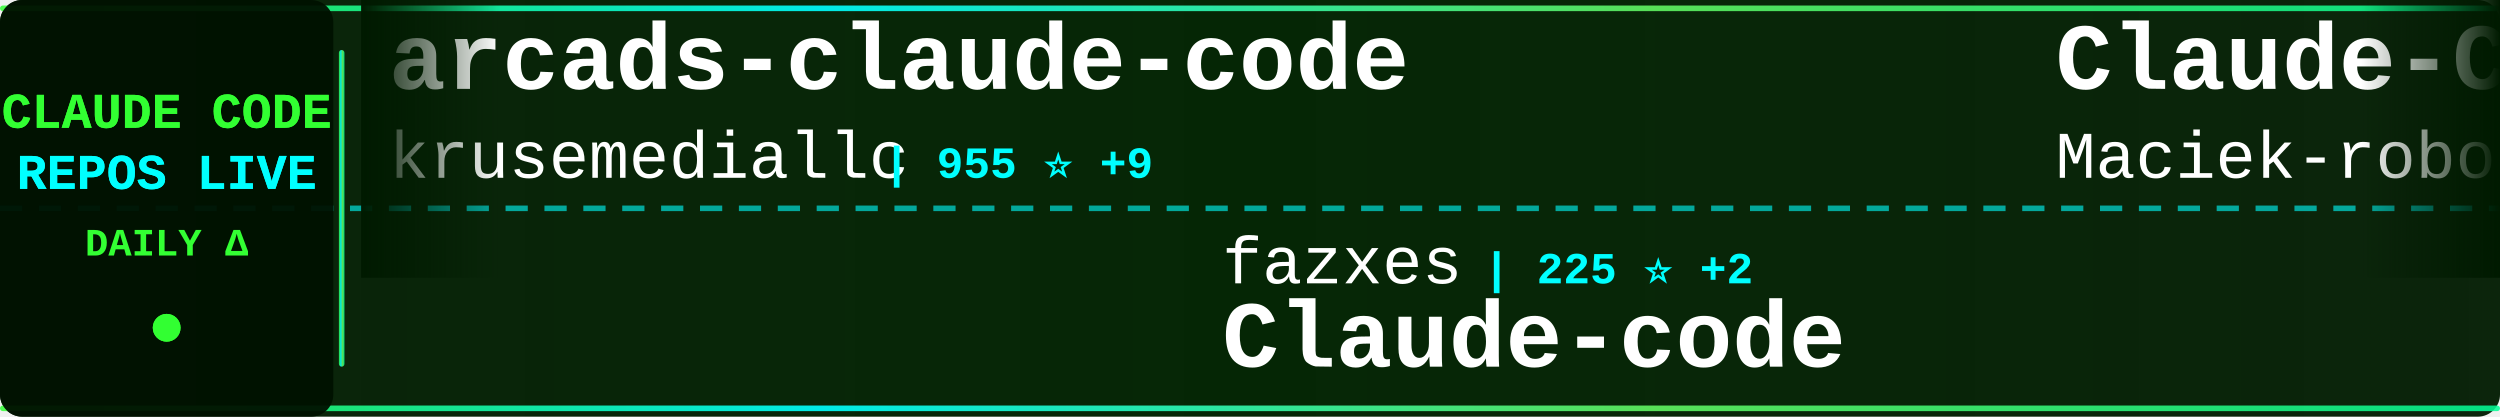
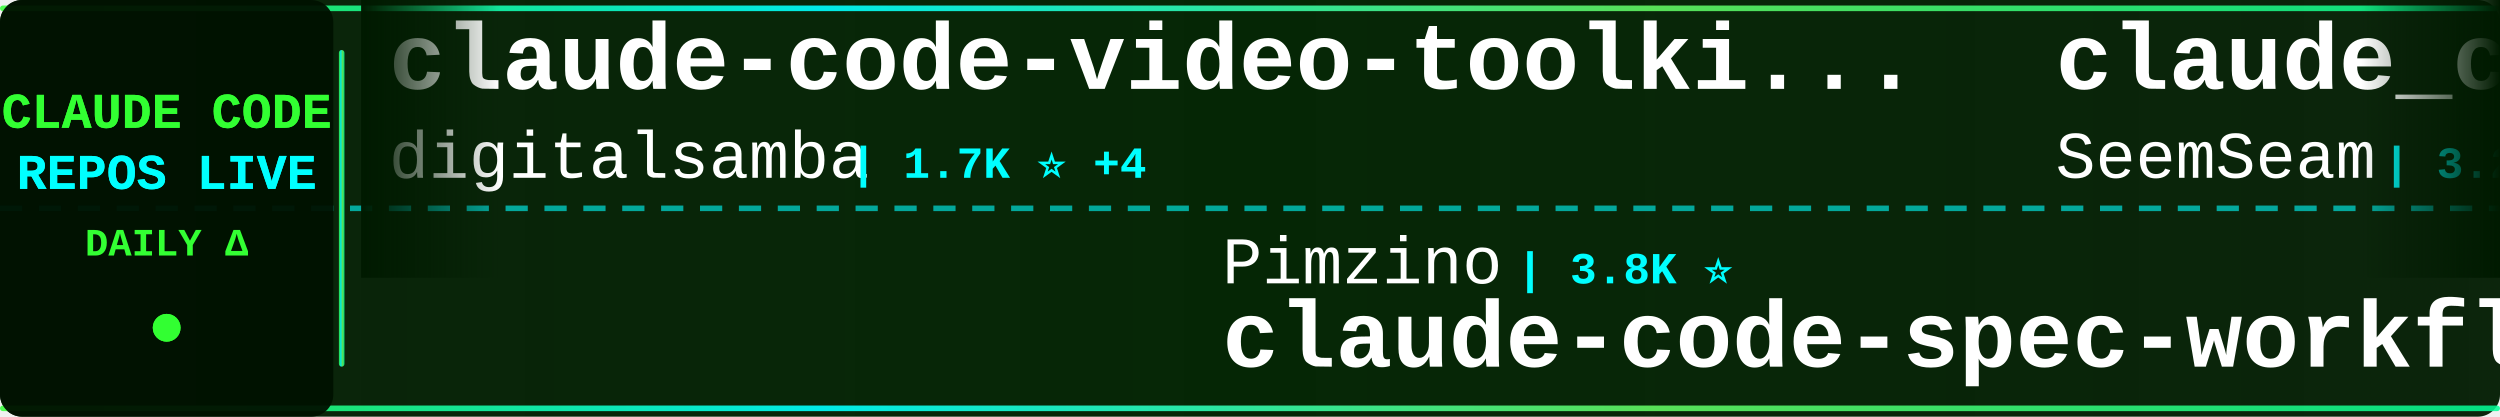
<svg xmlns="http://www.w3.org/2000/svg" width="900" height="150">
  <defs>
    <linearGradient id="tickerBg" x1="0%" y1="0%" x2="100%" y2="0%">
      <stop offset="0%" style="stop-color:#001a00;stop-opacity:0.95" />
      <stop offset="50%" style="stop-color:#002200;stop-opacity:0.98" />
      <stop offset="100%" style="stop-color:#001a00;stop-opacity:0.95" />
    </linearGradient>
    <linearGradient id="borderGrad" x1="0%" y1="0%" x2="100%" y2="0%">
      <stop offset="0%" style="stop-color:#33ff33;stop-opacity:0.85">
        <animate attributeName="stop-opacity" values="0.85;1;0.85" dur="2s" repeatCount="indefinite" />
      </stop>
      <stop offset="33%" style="stop-color:#00ffff;stop-opacity:0.9">
        <animate attributeName="stop-opacity" values="0.9;1;0.9" dur="2.2s" repeatCount="indefinite" />
      </stop>
      <stop offset="66%" style="stop-color:#66ff66;stop-opacity:0.85">
        <animate attributeName="stop-opacity" values="0.85;1;0.85" dur="1.8s" repeatCount="indefinite" />
      </stop>
      <stop offset="100%" style="stop-color:#00ff99;stop-opacity:0.85">
        <animate attributeName="stop-opacity" values="0.85;1;0.85" dur="2s" repeatCount="indefinite" />
      </stop>
    </linearGradient>
    <filter id="textGlow">
      <feGaussianBlur stdDeviation="0.1" result="coloredBlur" />
      <feMerge>
        <feMergeNode in="coloredBlur" />
        <feMergeNode in="SourceGraphic" />
      </feMerge>
    </filter>
    <filter id="metricGlow">
      <feGaussianBlur stdDeviation="0.2" result="coloredBlur" />
      <feMerge>
        <feMergeNode in="coloredBlur" />
        <feMergeNode in="SourceGraphic" />
      </feMerge>
    </filter>
    <linearGradient id="leftFade" x1="0%" y1="0%" x2="100%" y2="0%">
      <stop offset="0%" style="stop-color:#001a00;stop-opacity:1" />
      <stop offset="100%" style="stop-color:#001a00;stop-opacity:0" />
    </linearGradient>
    <linearGradient id="rightFade" x1="0%" y1="0%" x2="100%" y2="0%">
      <stop offset="0%" style="stop-color:#001a00;stop-opacity:0" />
      <stop offset="100%" style="stop-color:#001a00;stop-opacity:1" />
    </linearGradient>
  </defs>
  <rect width="900" height="150" fill="url(#tickerBg)" rx="8" />
  <rect x="0" y="2" width="900" height="2" fill="url(#borderGrad)" rx="1" />
  <rect x="0" y="146" width="900" height="2" fill="url(#borderGrad)" rx="1" />
  <line x1="0" y1="75" x2="900" y2="75" stroke="#00ffff" stroke-width="2" stroke-dasharray="8 6" opacity="0.6" />
  <rect x="0" y="0" width="120" height="150" fill="#001100" opacity="0.95" rx="8" />
  <text x="60" y="46" font-family="'Courier New', monospace" font-size="18" font-weight="bold" fill="#33ff33" text-anchor="middle" filter="url(#textGlow)">
    CLAUDE CODE
  </text>
  <text x="60" y="68" font-family="'Courier New', monospace" font-size="18" font-weight="bold" fill="#00ffff" text-anchor="middle" filter="url(#textGlow)">
    REPOS LIVE
  </text>
  <text x="60" y="92" font-family="'Courier New', monospace" font-size="14" font-weight="bold" fill="#33ff33" text-anchor="middle">
    DAILY Δ
  </text>
  <circle cx="60" cy="118" r="5" fill="#33ff33" filter="url(#metricGlow)">
    <animate attributeName="r" values="4;6;4" dur="1.5s" repeatCount="indefinite" />
    <animate attributeName="opacity" values="0.6;1;0.6" dur="1.5s" repeatCount="indefinite" />
  </circle>
  <rect x="122" y="18" width="2" height="114" fill="url(#borderGrad)" rx="1" />
  <clipPath id="tickerClip">
    <rect x="130" y="0" width="770" height="150" />
  </clipPath>
  <g clip-path="url(#tickerClip)">
    <g id="tickerItems">
      <animateTransform attributeName="transform" attributeType="XML" type="translate" from="0 0" to="-3000 0" dur="54s" repeatCount="indefinite" />
      <g transform="translate(0, 0)">
-         <text x="140" y="32" font-family="'Courier New', monospace" font-size="34" font-weight="bold" fill="#ffffff">arcads-claude-code</text>
-         <text x="140" y="64" font-family="'Courier New', monospace" font-size="24" font-weight="normal" fill="#ffffff" opacity="1.0">krusemediallc</text>
-         <text x="318" y="64" font-family="'Courier New', monospace" font-size="16" font-weight="bold" fill="#00ffff"> | 955 ⭐ +9</text>
+         <text x="140" y="32" font-family="'Courier New', monospace" font-size="34" font-weight="bold" fill="#ffffff">claude-code-video-toolki...</text>
+         <text x="140" y="64" font-family="'Courier New', monospace" font-size="24" font-weight="normal" fill="#ffffff" opacity="1.0">digitalsamba</text>
+         <text x="306" y="64" font-family="'Courier New', monospace" font-size="16" font-weight="bold" fill="#00ffff"> | 1.7K ⭐ +4</text>
      </g>
      <g transform="translate(300, 0)">
-         <text x="140" y="102" font-family="'Courier New', monospace" font-size="24" font-weight="normal" fill="#ffffff" opacity="1.0">fazxes</text>
-         <text x="234" y="102" font-family="'Courier New', monospace" font-size="16" font-weight="bold" fill="#00ffff"> | 225 ⭐ +2</text>
-         <text x="140" y="132" font-family="'Courier New', monospace" font-size="34" font-weight="bold" fill="#ffffff">Claude-code</text>
+         <text x="140" y="102" font-family="'Courier New', monospace" font-size="24" font-weight="normal" fill="#ffffff" opacity="1.0">Pimzino</text>
+         <text x="246" y="102" font-family="'Courier New', monospace" font-size="16" font-weight="bold" fill="#00ffff"> | 3.8K ⭐</text>
+         <text x="140" y="132" font-family="'Courier New', monospace" font-size="34" font-weight="bold" fill="#ffffff">claude-code-spec-workflo...</text>
      </g>
      <g transform="translate(600, 0)">
-         <text x="140" y="32" font-family="'Courier New', monospace" font-size="34" font-weight="bold" fill="#ffffff">Claude-Code-Usage-Monito...</text>
-         <text x="140" y="64" font-family="'Courier New', monospace" font-size="24" font-weight="normal" fill="#ffffff" opacity="1.0">Maciek-roboblog</text>
-         <text x="342" y="64" font-family="'Courier New', monospace" font-size="16" font-weight="bold" fill="#00ffff"> | 8.4K ⭐ +11</text>
+         <text x="140" y="32" font-family="'Courier New', monospace" font-size="34" font-weight="bold" fill="#ffffff">claude_codex_bridge</text>
+         <text x="140" y="64" font-family="'Courier New', monospace" font-size="24" font-weight="normal" fill="#ffffff" opacity="1.0">SeemSeam</text>
+         <text x="258" y="64" font-family="'Courier New', monospace" font-size="16" font-weight="bold" fill="#00ffff"> | 3.2K ⭐ +10</text>
      </g>
      <g transform="translate(900, 0)">
-         <text x="140" y="102" font-family="'Courier New', monospace" font-size="24" font-weight="normal" fill="#ffffff" opacity="1.0">andrew-kramer-inno</text>
-         <text x="378" y="102" font-family="'Courier New', monospace" font-size="16" font-weight="bold" fill="#00ffff"> | 593 ⭐</text>
-         <text x="140" y="132" font-family="'Courier New', monospace" font-size="34" font-weight="bold" fill="#ffffff">claude-code-source-build</text>
+         <text x="140" y="102" font-family="'Courier New', monospace" font-size="24" font-weight="normal" fill="#ffffff" opacity="1.0">ChinaSiro</text>
+         <text x="270" y="102" font-family="'Courier New', monospace" font-size="16" font-weight="bold" fill="#00ffff"> | 9.5K ⭐ +5</text>
+         <text x="140" y="132" font-family="'Courier New', monospace" font-size="34" font-weight="bold" fill="#ffffff">claude-code-sourcemap</text>
      </g>
      <g transform="translate(1200, 0)">
-         <text x="140" y="32" font-family="'Courier New', monospace" font-size="34" font-weight="bold" fill="#ffffff">claude-code-infrastructu...</text>
-         <text x="140" y="64" font-family="'Courier New', monospace" font-size="24" font-weight="normal" fill="#ffffff" opacity="1.0">diet103</text>
-         <text x="246" y="64" font-family="'Courier New', monospace" font-size="16" font-weight="bold" fill="#00ffff"> | 9.7K ⭐</text>
+         <text x="140" y="32" font-family="'Courier New', monospace" font-size="34" font-weight="bold" fill="#ffffff">claude-code-cli</text>
+         <text x="140" y="64" font-family="'Courier New', monospace" font-size="24" font-weight="normal" fill="#ffffff" opacity="1.0">huangserva</text>
+         <text x="282" y="64" font-family="'Courier New', monospace" font-size="16" font-weight="bold" fill="#00ffff"> | 619 ⭐ +1</text>
      </g>
      <g transform="translate(1500, 0)">
-         <text x="140" y="102" font-family="'Courier New', monospace" font-size="24" font-weight="normal" fill="#ffffff" opacity="1.0">LING71671</text>
-         <text x="270" y="102" font-family="'Courier New', monospace" font-size="16" font-weight="bold" fill="#00ffff"> | 907 ⭐ +1</text>
-         <text x="140" y="132" font-family="'Courier New', monospace" font-size="34" font-weight="bold" fill="#ffffff">Open-ClaudeCode</text>
+         <text x="140" y="102" font-family="'Courier New', monospace" font-size="24" font-weight="normal" fill="#ffffff" opacity="1.0">pedrohcgs</text>
+         <text x="270" y="102" font-family="'Courier New', monospace" font-size="16" font-weight="bold" fill="#00ffff"> | 1.4K ⭐ +8</text>
+         <text x="140" y="132" font-family="'Courier New', monospace" font-size="34" font-weight="bold" fill="#ffffff">claude-code-my-workflow</text>
      </g>
      <g transform="translate(1800, 0)">
-         <text x="140" y="32" font-family="'Courier New', monospace" font-size="34" font-weight="bold" fill="#ffffff">claude-code-settings</text>
-         <text x="140" y="64" font-family="'Courier New', monospace" font-size="24" font-weight="normal" fill="#ffffff" opacity="1.0">feiskyer</text>
-         <text x="258" y="64" font-family="'Courier New', monospace" font-size="16" font-weight="bold" fill="#00ffff"> | 1.6K ⭐ +3</text>
+         <text x="140" y="32" font-family="'Courier New', monospace" font-size="34" font-weight="bold" fill="#ffffff">Dive-into-Claude-Code</text>
+         <text x="140" y="64" font-family="'Courier New', monospace" font-size="24" font-weight="normal" fill="#ffffff" opacity="1.0">VILA-Lab</text>
+         <text x="258" y="64" font-family="'Courier New', monospace" font-size="16" font-weight="bold" fill="#00ffff"> | 1.8K ⭐ +3</text>
      </g>
      <g transform="translate(2100, 0)">
-         <text x="140" y="102" font-family="'Courier New', monospace" font-size="24" font-weight="normal" fill="#ffffff" opacity="1.0">jeremylongshore</text>
-         <text x="342" y="102" font-family="'Courier New', monospace" font-size="16" font-weight="bold" fill="#00ffff"> | 2.5K ⭐ +3</text>
-         <text x="140" y="132" font-family="'Courier New', monospace" font-size="34" font-weight="bold" fill="#ffffff">claude-code-plugins-plus...</text>
+         <text x="140" y="102" font-family="'Courier New', monospace" font-size="24" font-weight="normal" fill="#ffffff" opacity="1.0">disler</text>
+         <text x="234" y="102" font-family="'Courier New', monospace" font-size="16" font-weight="bold" fill="#00ffff"> | 3.8K ⭐ +3</text>
+         <text x="140" y="132" font-family="'Courier New', monospace" font-size="34" font-weight="bold" fill="#ffffff">claude-code-hooks-master...</text>
      </g>
      <g transform="translate(2400, 0)">
-         <text x="140" y="32" font-family="'Courier New', monospace" font-size="34" font-weight="bold" fill="#ffffff">Claude-code</text>
-         <text x="140" y="64" font-family="'Courier New', monospace" font-size="24" font-weight="normal" fill="#ffffff" opacity="1.0">zstmfhy</text>
-         <text x="246" y="64" font-family="'Courier New', monospace" font-size="16" font-weight="bold" fill="#00ffff"> | 190 ⭐</text>
+         <text x="140" y="32" font-family="'Courier New', monospace" font-size="34" font-weight="bold" fill="#ffffff">how-claude-code-works</text>
+         <text x="140" y="64" font-family="'Courier New', monospace" font-size="24" font-weight="normal" fill="#ffffff" opacity="1.0">Windy3f3f3f3f</text>
+         <text x="318" y="64" font-family="'Courier New', monospace" font-size="16" font-weight="bold" fill="#00ffff"> | 3.0K ⭐ +12</text>
      </g>
      <g transform="translate(2700, 0)">
-         <text x="140" y="102" font-family="'Courier New', monospace" font-size="24" font-weight="normal" fill="#ffffff" opacity="1.0">wanshuiyin</text>
-         <text x="282" y="102" font-family="'Courier New', monospace" font-size="16" font-weight="bold" fill="#00ffff"> | 13.0K ⭐ +24</text>
-         <text x="140" y="132" font-family="'Courier New', monospace" font-size="34" font-weight="bold" fill="#ffffff">Auto-claude-code-researc...</text>
+         <text x="140" y="102" font-family="'Courier New', monospace" font-size="24" font-weight="normal" fill="#ffffff" opacity="1.0">repowise-dev</text>
+         <text x="306" y="102" font-family="'Courier New', monospace" font-size="16" font-weight="bold" fill="#00ffff"> | 1.1K ⭐ +3</text>
+         <text x="140" y="132" font-family="'Courier New', monospace" font-size="34" font-weight="bold" fill="#ffffff">claude-code-prompts</text>
      </g>
      <g transform="translate(3000, 0)">
-         <text x="140" y="32" font-family="'Courier New', monospace" font-size="34" font-weight="bold" fill="#ffffff">arcads-claude-code</text>
-         <text x="140" y="64" font-family="'Courier New', monospace" font-size="24" font-weight="normal" fill="#ffffff" opacity="1.0">krusemediallc</text>
-         <text x="318" y="64" font-family="'Courier New', monospace" font-size="16" font-weight="bold" fill="#00ffff"> | 955 ⭐ +9</text>
+         <text x="140" y="32" font-family="'Courier New', monospace" font-size="34" font-weight="bold" fill="#ffffff">claude-code-video-toolki...</text>
+         <text x="140" y="64" font-family="'Courier New', monospace" font-size="24" font-weight="normal" fill="#ffffff" opacity="1.0">digitalsamba</text>
+         <text x="306" y="64" font-family="'Courier New', monospace" font-size="16" font-weight="bold" fill="#00ffff"> | 1.7K ⭐ +4</text>
      </g>
      <g transform="translate(3300, 0)">
-         <text x="140" y="102" font-family="'Courier New', monospace" font-size="24" font-weight="normal" fill="#ffffff" opacity="1.0">fazxes</text>
-         <text x="234" y="102" font-family="'Courier New', monospace" font-size="16" font-weight="bold" fill="#00ffff"> | 225 ⭐ +2</text>
-         <text x="140" y="132" font-family="'Courier New', monospace" font-size="34" font-weight="bold" fill="#ffffff">Claude-code</text>
+         <text x="140" y="102" font-family="'Courier New', monospace" font-size="24" font-weight="normal" fill="#ffffff" opacity="1.0">Pimzino</text>
+         <text x="246" y="102" font-family="'Courier New', monospace" font-size="16" font-weight="bold" fill="#00ffff"> | 3.8K ⭐</text>
+         <text x="140" y="132" font-family="'Courier New', monospace" font-size="34" font-weight="bold" fill="#ffffff">claude-code-spec-workflo...</text>
      </g>
      <g transform="translate(3600, 0)">
-         <text x="140" y="32" font-family="'Courier New', monospace" font-size="34" font-weight="bold" fill="#ffffff">Claude-Code-Usage-Monito...</text>
-         <text x="140" y="64" font-family="'Courier New', monospace" font-size="24" font-weight="normal" fill="#ffffff" opacity="1.0">Maciek-roboblog</text>
-         <text x="342" y="64" font-family="'Courier New', monospace" font-size="16" font-weight="bold" fill="#00ffff"> | 8.4K ⭐ +11</text>
+         <text x="140" y="32" font-family="'Courier New', monospace" font-size="34" font-weight="bold" fill="#ffffff">claude_codex_bridge</text>
+         <text x="140" y="64" font-family="'Courier New', monospace" font-size="24" font-weight="normal" fill="#ffffff" opacity="1.0">SeemSeam</text>
+         <text x="258" y="64" font-family="'Courier New', monospace" font-size="16" font-weight="bold" fill="#00ffff"> | 3.2K ⭐ +10</text>
      </g>
      <g transform="translate(3900, 0)">
-         <text x="140" y="102" font-family="'Courier New', monospace" font-size="24" font-weight="normal" fill="#ffffff" opacity="1.0">andrew-kramer-inno</text>
-         <text x="378" y="102" font-family="'Courier New', monospace" font-size="16" font-weight="bold" fill="#00ffff"> | 593 ⭐</text>
-         <text x="140" y="132" font-family="'Courier New', monospace" font-size="34" font-weight="bold" fill="#ffffff">claude-code-source-build</text>
+         <text x="140" y="102" font-family="'Courier New', monospace" font-size="24" font-weight="normal" fill="#ffffff" opacity="1.0">ChinaSiro</text>
+         <text x="270" y="102" font-family="'Courier New', monospace" font-size="16" font-weight="bold" fill="#00ffff"> | 9.5K ⭐ +5</text>
+         <text x="140" y="132" font-family="'Courier New', monospace" font-size="34" font-weight="bold" fill="#ffffff">claude-code-sourcemap</text>
      </g>
    </g>
  </g>
  <rect x="130" y="0" width="50" height="100" fill="url(#leftFade)" />
  <rect x="850" y="0" width="50" height="100" fill="url(#rightFade)" />
</svg>
